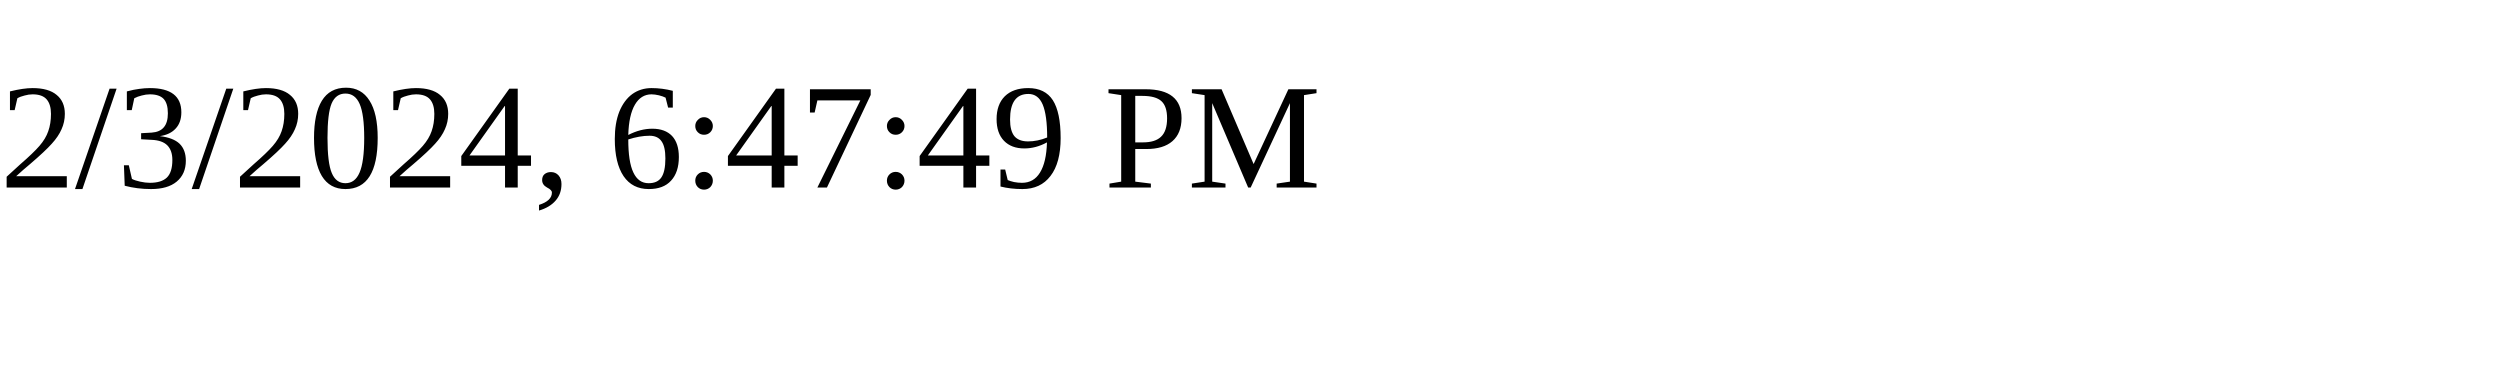
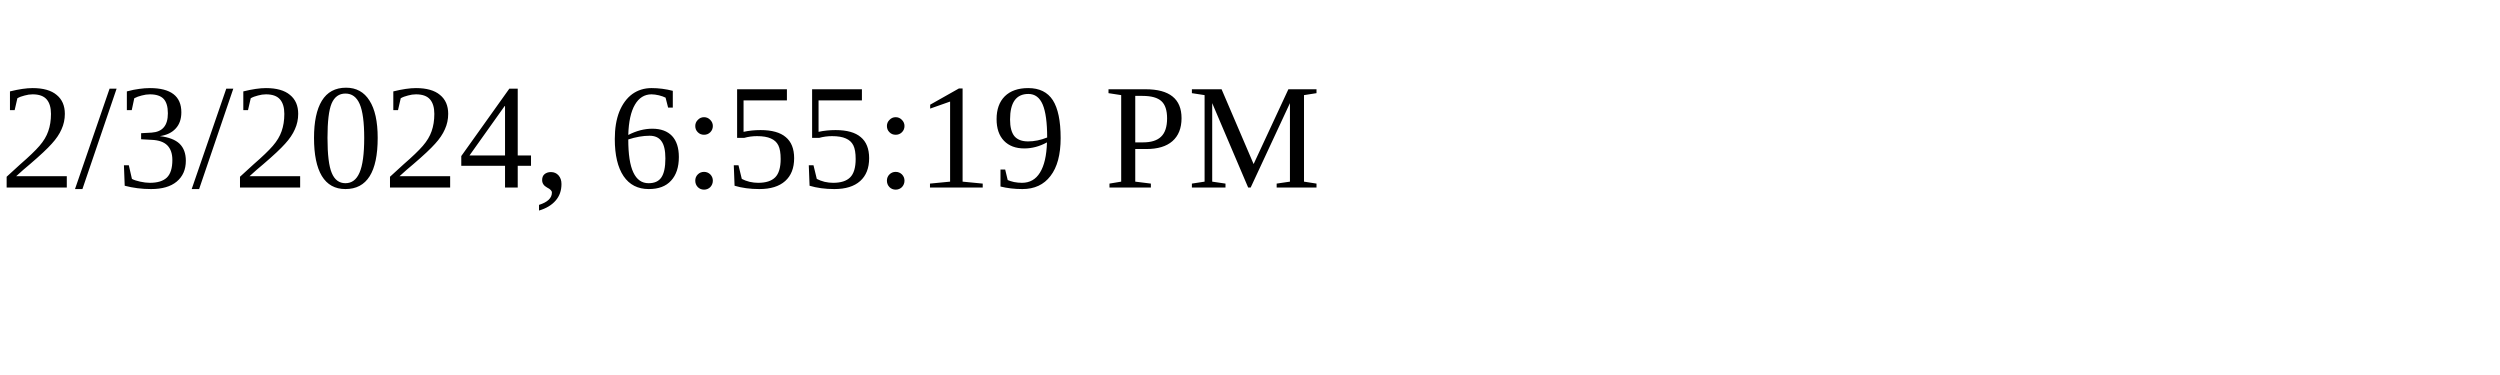
<svg xmlns="http://www.w3.org/2000/svg" height="30" width="200">
-   <text x="0" y="15">2/3/2024, 6:47:49 PM</text>
+   <text x="0" y="15">2/3/2024, 6:55:19 PM</text>
</svg>
